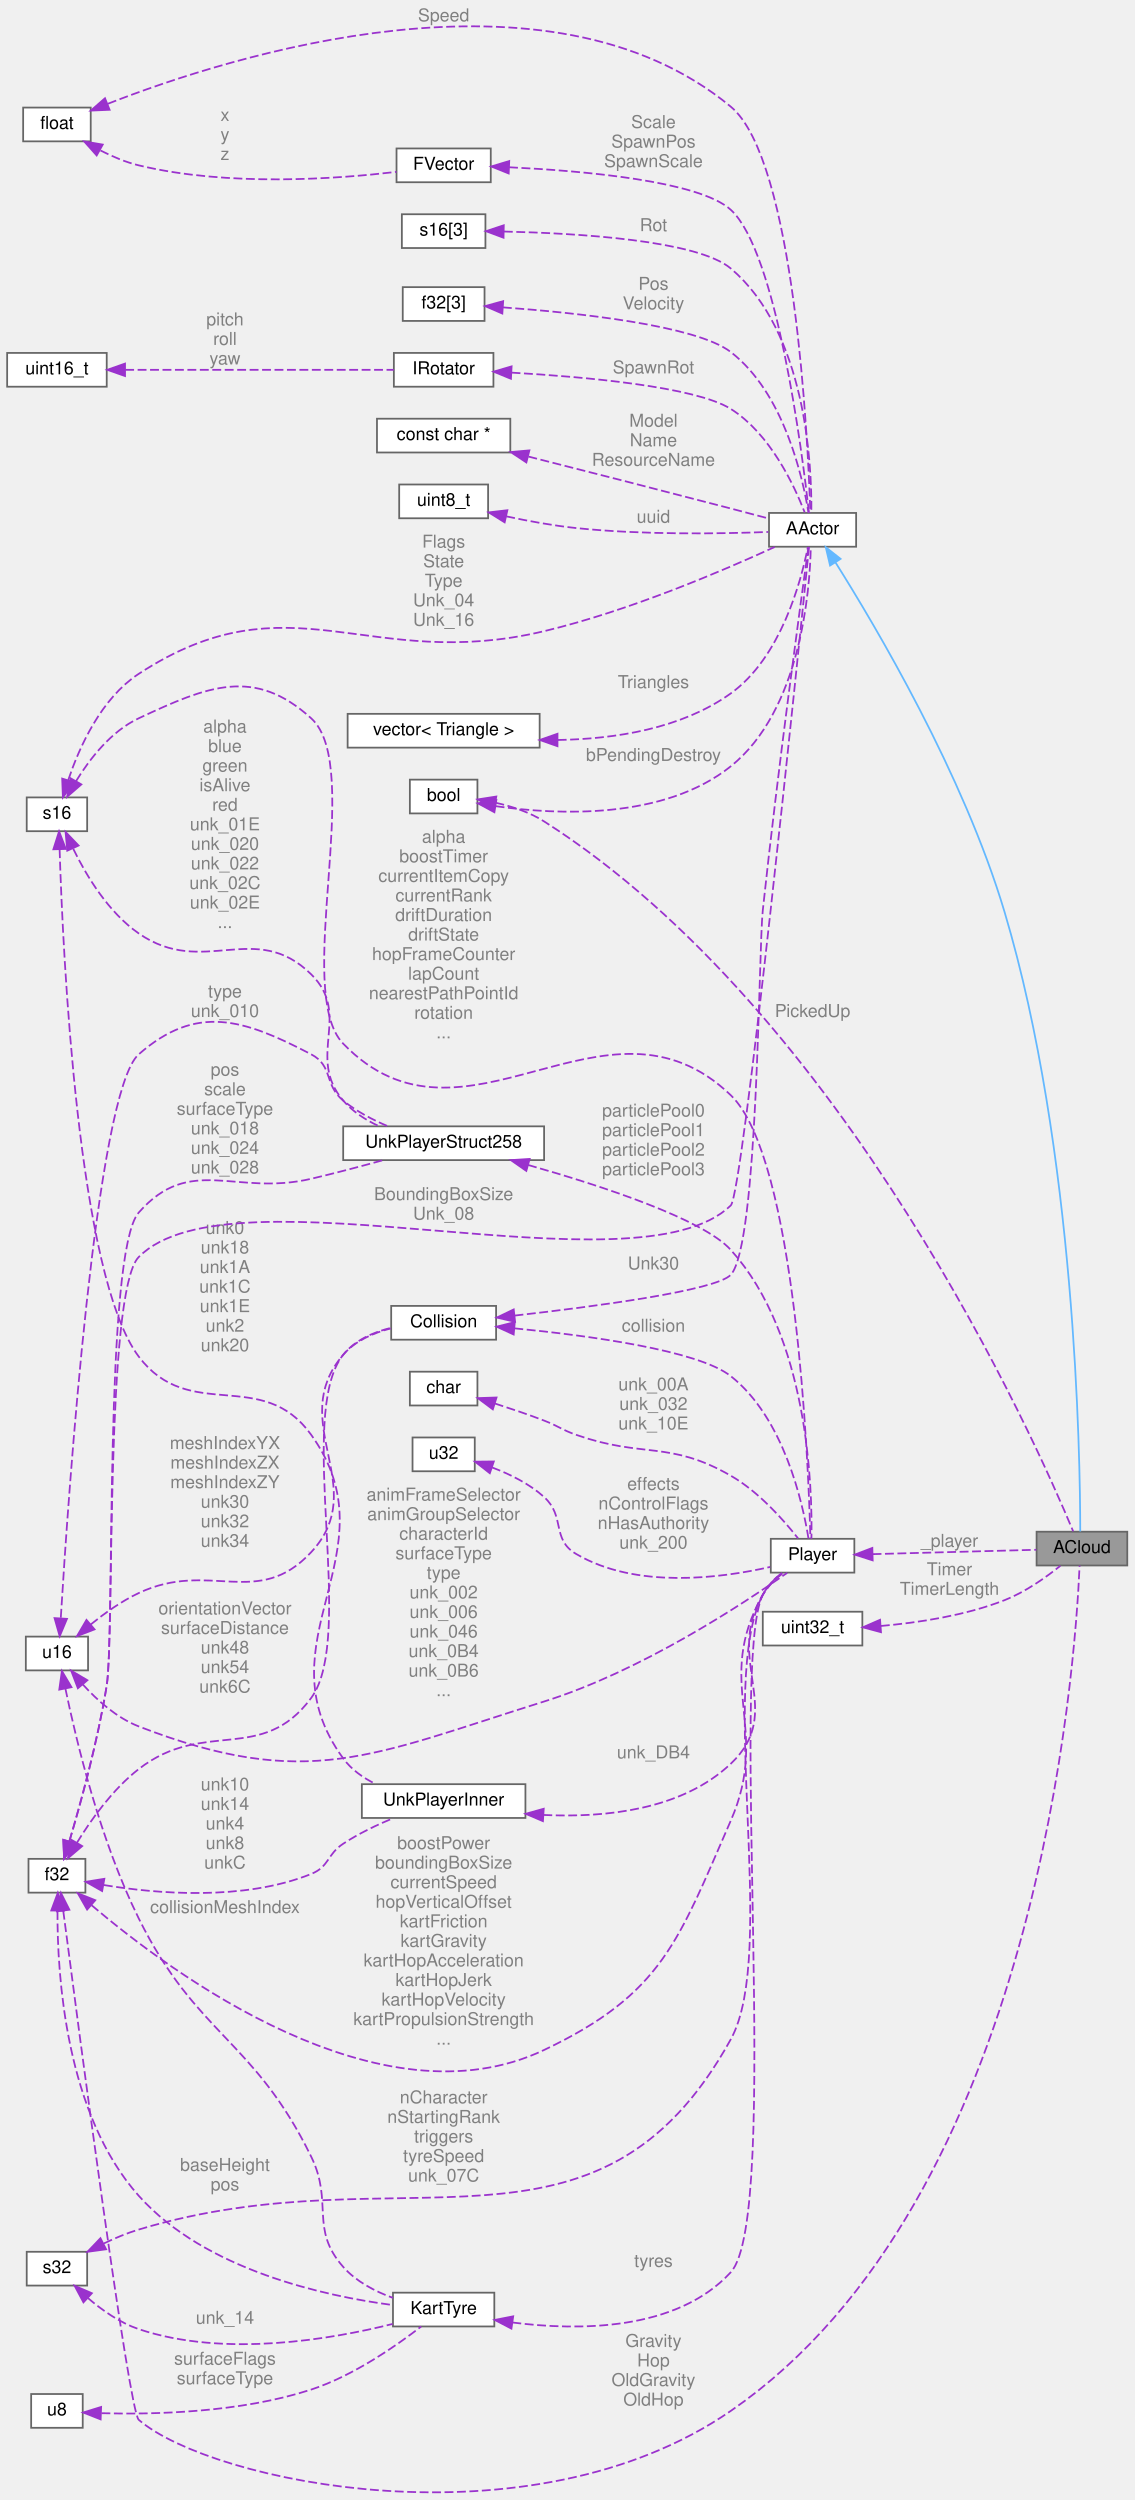
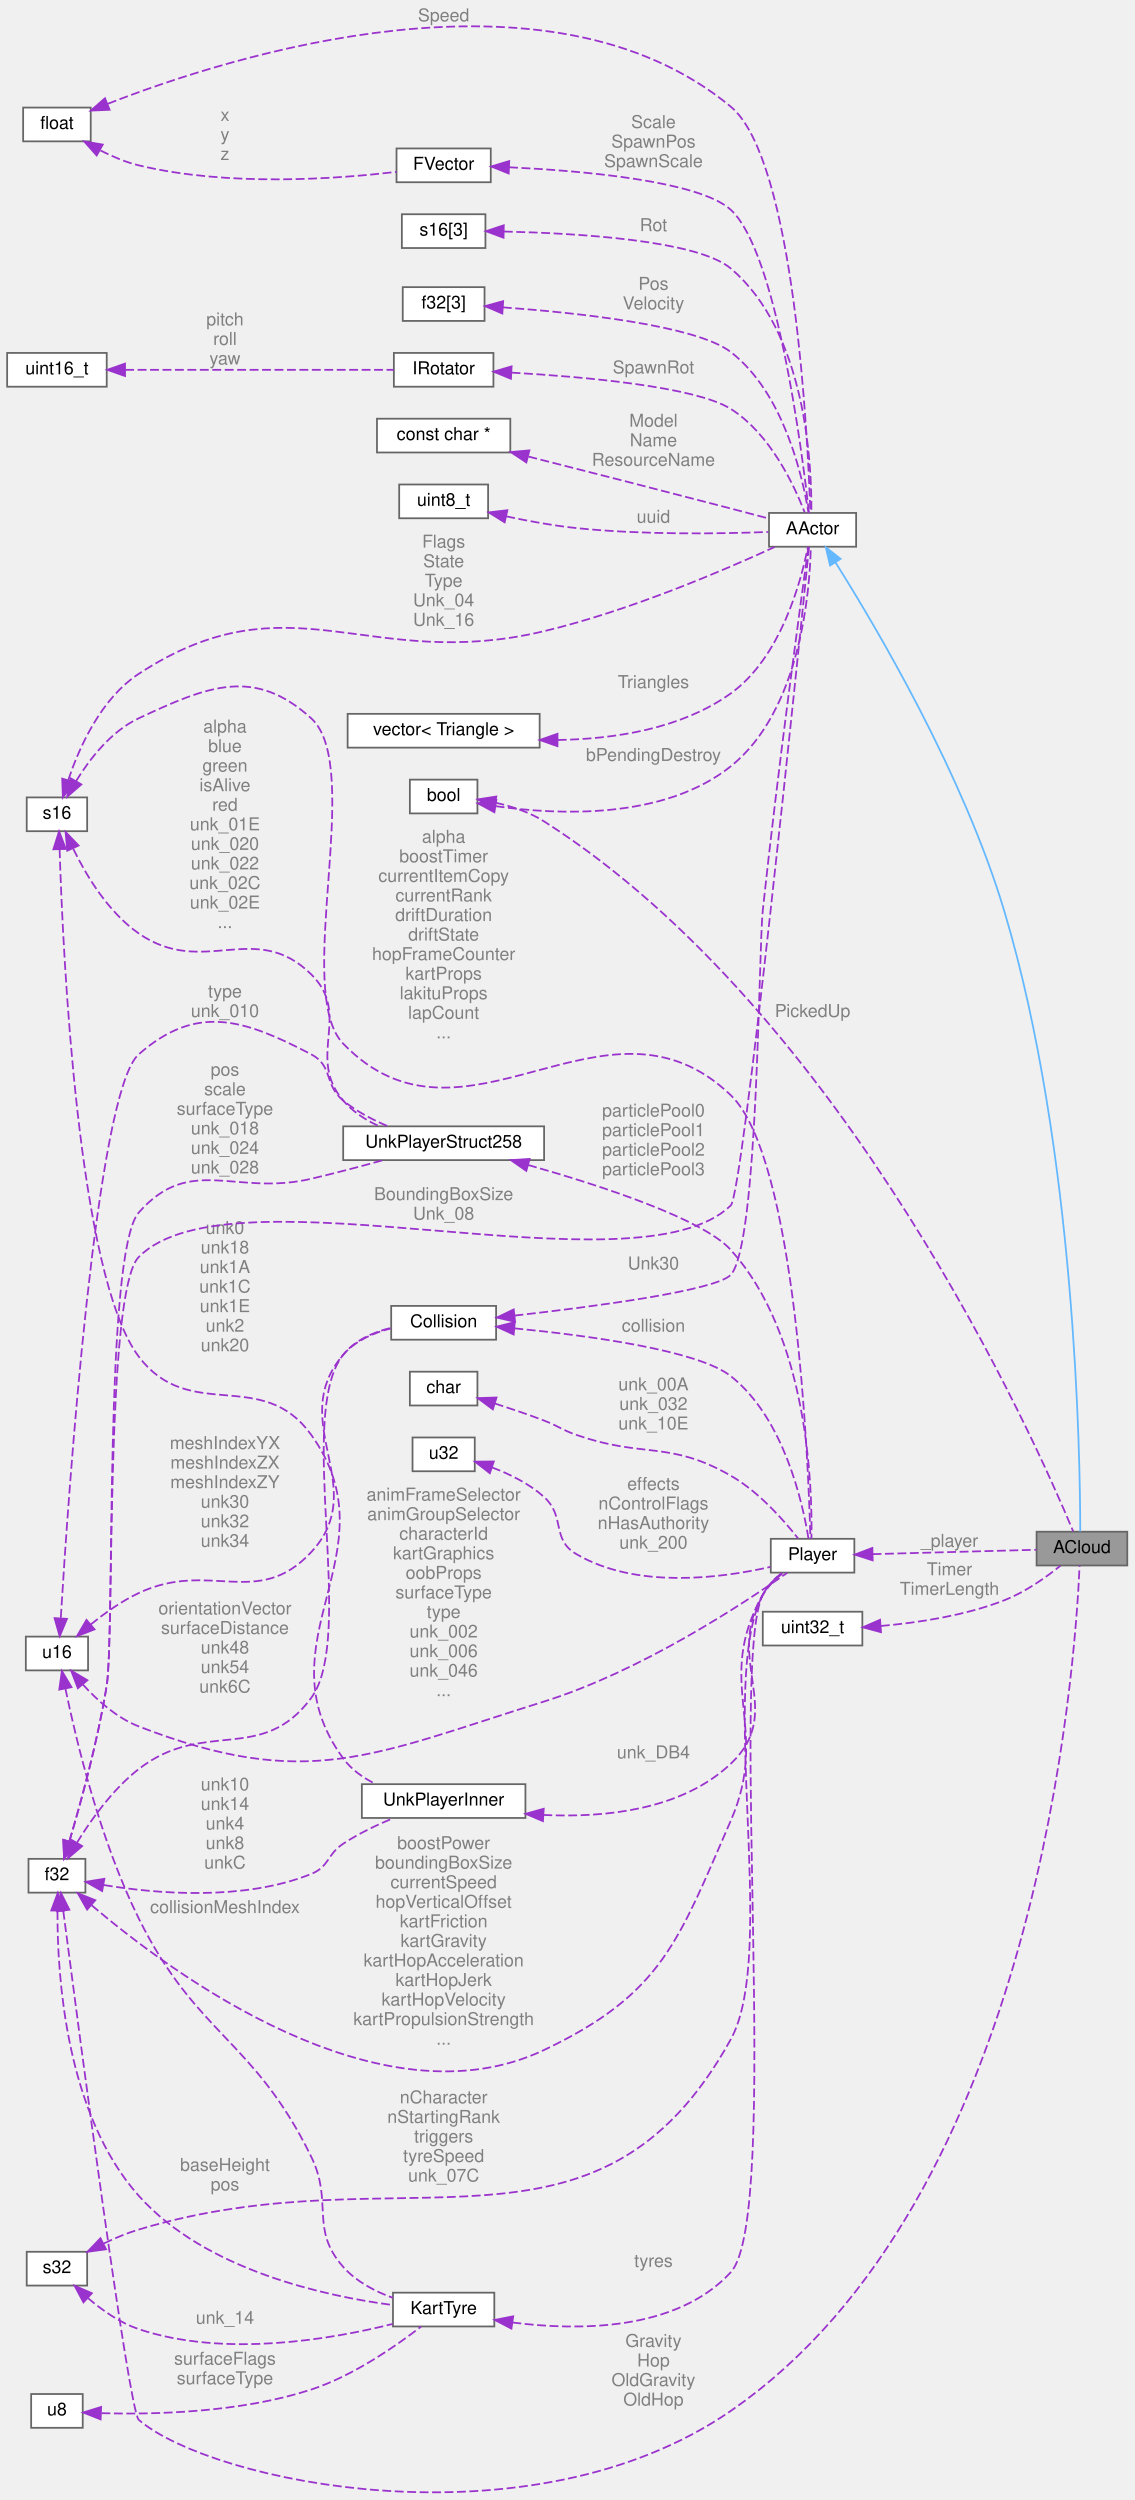
<svg xmlns="http://www.w3.org/2000/svg" xmlns:xlink="http://www.w3.org/1999/xlink" width="638pt" height="1406pt" viewBox="0.00 0.00 638.00 1406.11">
  <g id="graph0" class="graph" transform="scale(1 1) rotate(0) translate(4 1402.11)">
    <g id="Node000001" class="node">
      <g id="a_Node000001">
        <a xlink:title=" ">
          <polygon fill="#999999" stroke="#666666" points="630,-540.61 579,-540.61 579,-521.61 630,-521.61 630,-540.61" />
          <text text-anchor="middle" x="604.5" y="-528.61" font-family="Helvetica,sans-Serif" font-size="10.00">ACloud</text>
        </a>
      </g>
    </g>
    <g id="Node000002" class="node">
      <g id="a_Node000002">
        <a xlink:href="classAActor.html" target="_top" xlink:title=" ">
          <polygon fill="white" stroke="#666666" points="477.5,-1113.61 428.5,-1113.61 428.5,-1094.61 477.5,-1094.61 477.5,-1113.61" />
          <text text-anchor="middle" x="453" y="-1101.61" font-family="Helvetica,sans-Serif" font-size="10.00">AActor</text>
        </a>
      </g>
    </g>
    <g id="edge1_Node000001_Node000002" class="edge">
      <g id="a_edge1_Node000001_Node000002">
        <a xlink:title=" ">
          <path fill="none" stroke="#63b8ff" d="M465.83,-1085.86C488.51,-1049.86 537.91,-966.5 561,-889.11 600.91,-755.37 603.54,-582.98 603.55,-540.76" />
          <polygon fill="#63b8ff" stroke="#63b8ff" points="462.85,-1084.02 460.42,-1094.33 468.75,-1087.78 462.85,-1084.02" />
        </a>
      </g>
    </g>
    <g id="Node000003" class="node">
      <g id="a_Node000003">
        <a xlink:title=" ">
          <polygon fill="white" stroke="#666666" points="45,-953.61 11,-953.61 11,-934.61 45,-934.61 45,-953.61" />
          <text text-anchor="middle" x="28" y="-941.61" font-family="Helvetica,sans-Serif" font-size="10.00">s16</text>
        </a>
      </g>
    </g>
    <g id="edge2_Node000002_Node000003" class="edge">
      <g id="a_edge2_Node000002_Node000003">
        <a xlink:title=" ">
          <path fill="none" stroke="#9a32cd" stroke-dasharray="5,2" d="M34.36,-963.4C40.62,-982.01 52.91,-1009.32 74,-1023.11 159.29,-1078.86 202.88,-1023.49 302,-1047.11 349.97,-1058.55 403.31,-1081.42 431.67,-1094.45" />
          <polygon fill="#9a32cd" stroke="#9a32cd" points="37.64,-962.14 31.35,-953.62 30.95,-964.2 37.64,-962.14" />
        </a>
      </g>
      <text text-anchor="middle" x="245.5" y="-1094.11" font-family="Helvetica,sans-Serif" font-size="10.00" fill="grey"> Flags</text>
      <text text-anchor="middle" x="245.5" y="-1083.11" font-family="Helvetica,sans-Serif" font-size="10.00" fill="grey">State</text>
      <text text-anchor="middle" x="245.5" y="-1072.11" font-family="Helvetica,sans-Serif" font-size="10.00" fill="grey">Type</text>
      <text text-anchor="middle" x="245.5" y="-1061.11" font-family="Helvetica,sans-Serif" font-size="10.00" fill="grey">Unk_04</text>
      <text text-anchor="middle" x="245.5" y="-1050.11" font-family="Helvetica,sans-Serif" font-size="10.00" fill="grey">Unk_16</text>
    </g>
    <g id="Node000018" class="node">
      <g id="a_Node000018">
        <a xlink:href="structPlayer.html" target="_top" xlink:title=" ">
          <polygon fill="white" stroke="#666666" points="476.5,-536.61 429.5,-536.61 429.5,-517.61 476.5,-517.61 476.5,-536.61" />
          <text text-anchor="middle" x="453" y="-524.61" font-family="Helvetica,sans-Serif" font-size="10.00">Player</text>
        </a>
      </g>
    </g>
    <g id="edge22_Node000018_Node000003" class="edge">
      <g id="a_edge22_Node000018_Node000003">
        <a xlink:title=" ">
          <path fill="none" stroke="#9a32cd" stroke-dasharray="5,2" d="M38.77,-962.8C46.48,-975.34 58.5,-990.85 74,-998.11 113.04,-1016.4 139.06,-1027.07 171,-998.11 201.28,-970.67 160.6,-844.5 189,-815.11 256.92,-744.83 336.52,-853.84 407,-786.11 443.77,-750.77 450.64,-579.73 451.79,-536.87" />
          <polygon fill="#9a32cd" stroke="#9a32cd" points="41.73,-960.92 33.74,-953.97 35.65,-964.39 41.73,-960.92" />
        </a>
      </g>
      <text text-anchor="middle" x="245.5" y="-928.11" font-family="Helvetica,sans-Serif" font-size="10.00" fill="grey"> alpha</text>
      <text text-anchor="middle" x="245.5" y="-917.11" font-family="Helvetica,sans-Serif" font-size="10.00" fill="grey">boostTimer</text>
      <text text-anchor="middle" x="245.5" y="-906.11" font-family="Helvetica,sans-Serif" font-size="10.00" fill="grey">currentItemCopy</text>
      <text text-anchor="middle" x="245.5" y="-895.11" font-family="Helvetica,sans-Serif" font-size="10.00" fill="grey">currentRank</text>
      <text text-anchor="middle" x="245.5" y="-884.11" font-family="Helvetica,sans-Serif" font-size="10.00" fill="grey">driftDuration</text>
      <text text-anchor="middle" x="245.5" y="-873.11" font-family="Helvetica,sans-Serif" font-size="10.00" fill="grey">driftState</text>
      <text text-anchor="middle" x="245.5" y="-862.11" font-family="Helvetica,sans-Serif" font-size="10.00" fill="grey">hopFrameCounter</text>
-       <text text-anchor="middle" x="245.5" y="-851.11" font-family="Helvetica,sans-Serif" font-size="10.00" fill="grey">lapCount</text>
-       <text text-anchor="middle" x="245.5" y="-840.11" font-family="Helvetica,sans-Serif" font-size="10.00" fill="grey">nearestPathPointId</text>
-       <text text-anchor="middle" x="245.5" y="-829.11" font-family="Helvetica,sans-Serif" font-size="10.00" fill="grey">rotation</text>
+       <text text-anchor="middle" x="245.5" y="-851.11" font-family="Helvetica,sans-Serif" font-size="10.00" fill="grey">kartProps</text>
+       <text text-anchor="middle" x="245.5" y="-840.11" font-family="Helvetica,sans-Serif" font-size="10.00" fill="grey">lakituProps</text>
+       <text text-anchor="middle" x="245.5" y="-829.11" font-family="Helvetica,sans-Serif" font-size="10.00" fill="grey">lapCount</text>
      <text text-anchor="middle" x="245.5" y="-818.11" font-family="Helvetica,sans-Serif" font-size="10.00" fill="grey">...</text>
    </g>
    <g id="Node000024" class="node">
      <g id="a_Node000024">
        <a xlink:href="structUnkPlayerStruct258.html" target="_top" xlink:title=" ">
          <polygon fill="white" stroke="#666666" points="302,-768.61 189,-768.61 189,-749.61 302,-749.61 302,-768.61" />
          <text text-anchor="middle" x="245.5" y="-756.61" font-family="Helvetica,sans-Serif" font-size="10.00">UnkPlayerStruct258</text>
        </a>
      </g>
    </g>
    <g id="edge36_Node000024_Node000003" class="edge">
      <g id="a_edge36_Node000024_Node000003">
        <a xlink:title=" ">
          <path fill="none" stroke="#9a32cd" stroke-dasharray="5,2" d="M37.19,-924.67C44.6,-909.44 56.97,-888.92 74,-877.11 110.41,-851.87 139.43,-885.2 171,-854.11 194.2,-831.27 167.89,-807.9 189,-783.11 194.31,-776.88 201.54,-772.22 209.02,-768.75" />
          <polygon fill="#9a32cd" stroke="#9a32cd" points="33.81,-923.64 32.85,-934.2 40.18,-926.54 33.81,-923.64" />
        </a>
      </g>
      <text text-anchor="middle" x="122.5" y="-990.11" font-family="Helvetica,sans-Serif" font-size="10.00" fill="grey"> alpha</text>
      <text text-anchor="middle" x="122.5" y="-979.11" font-family="Helvetica,sans-Serif" font-size="10.00" fill="grey">blue</text>
      <text text-anchor="middle" x="122.5" y="-968.11" font-family="Helvetica,sans-Serif" font-size="10.00" fill="grey">green</text>
      <text text-anchor="middle" x="122.5" y="-957.11" font-family="Helvetica,sans-Serif" font-size="10.00" fill="grey">isAlive</text>
      <text text-anchor="middle" x="122.5" y="-946.11" font-family="Helvetica,sans-Serif" font-size="10.00" fill="grey">red</text>
      <text text-anchor="middle" x="122.5" y="-935.11" font-family="Helvetica,sans-Serif" font-size="10.00" fill="grey">unk_01E</text>
      <text text-anchor="middle" x="122.5" y="-924.11" font-family="Helvetica,sans-Serif" font-size="10.00" fill="grey">unk_020</text>
      <text text-anchor="middle" x="122.5" y="-913.11" font-family="Helvetica,sans-Serif" font-size="10.00" fill="grey">unk_022</text>
      <text text-anchor="middle" x="122.5" y="-902.11" font-family="Helvetica,sans-Serif" font-size="10.00" fill="grey">unk_02C</text>
      <text text-anchor="middle" x="122.5" y="-891.11" font-family="Helvetica,sans-Serif" font-size="10.00" fill="grey">unk_02E</text>
      <text text-anchor="middle" x="122.5" y="-880.11" font-family="Helvetica,sans-Serif" font-size="10.00" fill="grey">...</text>
    </g>
    <g id="Node000025" class="node">
      <g id="a_Node000025">
        <a xlink:href="structUnkPlayerInner.html" target="_top" xlink:title=" ">
          <polygon fill="white" stroke="#666666" points="291.5,-398.61 199.5,-398.61 199.5,-379.61 291.5,-379.61 291.5,-398.61" />
          <text text-anchor="middle" x="245.5" y="-386.61" font-family="Helvetica,sans-Serif" font-size="10.00">UnkPlayerInner</text>
        </a>
      </g>
    </g>
    <g id="edge38_Node000025_Node000003" class="edge">
      <g id="a_edge38_Node000025_Node000003">
        <a xlink:title=" ">
          <path fill="none" stroke="#9a32cd" stroke-dasharray="5,2" d="M29.5,-924.47C31.38,-864.39 39.81,-684.49 74,-639.11 102.49,-601.3 143.43,-633.59 171,-595.11 218.35,-529.04 141.07,-478.76 189,-413.11 193.58,-406.84 200.15,-402.19 207.18,-398.74" />
          <polygon fill="#9a32cd" stroke="#9a32cd" points="26,-924.42 29.21,-934.52 32.99,-924.62 26,-924.42" />
        </a>
      </g>
      <text text-anchor="middle" x="122.5" y="-708.11" font-family="Helvetica,sans-Serif" font-size="10.00" fill="grey"> unk0</text>
      <text text-anchor="middle" x="122.5" y="-697.11" font-family="Helvetica,sans-Serif" font-size="10.00" fill="grey">unk18</text>
      <text text-anchor="middle" x="122.5" y="-686.11" font-family="Helvetica,sans-Serif" font-size="10.00" fill="grey">unk1A</text>
      <text text-anchor="middle" x="122.5" y="-675.11" font-family="Helvetica,sans-Serif" font-size="10.00" fill="grey">unk1C</text>
      <text text-anchor="middle" x="122.5" y="-664.11" font-family="Helvetica,sans-Serif" font-size="10.00" fill="grey">unk1E</text>
      <text text-anchor="middle" x="122.5" y="-653.11" font-family="Helvetica,sans-Serif" font-size="10.00" fill="grey">unk2</text>
      <text text-anchor="middle" x="122.5" y="-642.11" font-family="Helvetica,sans-Serif" font-size="10.00" fill="grey">unk20</text>
    </g>
    <g id="Node000004" class="node">
      <g id="a_Node000004">
        <a xlink:title=" ">
          <polygon fill="white" stroke="#666666" points="44,-356.61 12,-356.61 12,-337.61 44,-337.61 44,-356.61" />
          <text text-anchor="middle" x="28" y="-344.61" font-family="Helvetica,sans-Serif" font-size="10.00">f32</text>
        </a>
      </g>
    </g>
    <g id="edge40_Node000001_Node000004" class="edge">
      <g id="a_edge40_Node000001_Node000004">
        <a xlink:title=" ">
          <path fill="none" stroke="#9a32cd" stroke-dasharray="5,2" d="M31.55,-327.39C40.25,-260.45 68.51,-45.85 74,-41.11 114.72,-5.94 293.82,31.9 407,-46.11 579.79,-165.22 600.74,-464.27 603.19,-521.55" />
          <polygon fill="#9a32cd" stroke="#9a32cd" points="28.06,-327.09 30.25,-337.45 35,-327.99 28.06,-327.09" />
        </a>
      </g>
      <text text-anchor="middle" x="363.5" y="-82.11" font-family="Helvetica,sans-Serif" font-size="10.00" fill="grey"> Gravity</text>
      <text text-anchor="middle" x="363.5" y="-71.11" font-family="Helvetica,sans-Serif" font-size="10.00" fill="grey">Hop</text>
      <text text-anchor="middle" x="363.5" y="-60.11" font-family="Helvetica,sans-Serif" font-size="10.00" fill="grey">OldGravity</text>
      <text text-anchor="middle" x="363.5" y="-49.11" font-family="Helvetica,sans-Serif" font-size="10.00" fill="grey">OldHop</text>
    </g>
    <g id="edge3_Node000002_Node000004" class="edge">
      <g id="a_edge3_Node000002_Node000004">
        <a xlink:title=" ">
          <path fill="none" stroke="#9a32cd" stroke-dasharray="5,2" d="M34.96,-366.48C41.26,-387.76 50.96,-423.03 56,-454.11 60.3,-480.62 55.13,-676.01 74,-695.11 126.2,-747.96 353.67,-672.41 407,-724.11 413.9,-730.8 445.12,-1036.14 451.03,-1094.52" />
          <polygon fill="#9a32cd" stroke="#9a32cd" points="38.26,-365.3 32.02,-356.73 31.56,-367.32 38.26,-365.3" />
        </a>
      </g>
      <text text-anchor="middle" x="245.5" y="-727.11" font-family="Helvetica,sans-Serif" font-size="10.00" fill="grey"> BoundingBoxSize</text>
      <text text-anchor="middle" x="245.5" y="-716.11" font-family="Helvetica,sans-Serif" font-size="10.00" fill="grey">Unk_08</text>
    </g>
    <g id="Node000007" class="node">
      <g id="a_Node000007">
        <a xlink:href="structCollision.html" target="_top" xlink:title=" ">
          <polygon fill="white" stroke="#666666" points="275,-667.61 216,-667.61 216,-648.61 275,-648.61 275,-667.61" />
          <text text-anchor="middle" x="245.5" y="-655.61" font-family="Helvetica,sans-Serif" font-size="10.00">Collision</text>
        </a>
      </g>
    </g>
    <g id="edge8_Node000007_Node000004" class="edge">
      <g id="a_edge8_Node000007_Node000004">
        <a xlink:title=" ">
          <path fill="none" stroke="#9a32cd" stroke-dasharray="5,2" d="M39.19,-365.58C47.2,-378.66 59.42,-395.82 74,-407.11 110.86,-435.68 143.29,-409.61 171,-447.11 196.6,-481.76 162.08,-606.49 189,-640.11 195.58,-648.34 205.98,-652.85 216,-655.31" />
          <polygon fill="#9a32cd" stroke="#9a32cd" points="42.2,-363.78 34.13,-356.92 36.15,-367.32 42.2,-363.78" />
        </a>
      </g>
      <text text-anchor="middle" x="122.5" y="-494.11" font-family="Helvetica,sans-Serif" font-size="10.00" fill="grey"> orientationVector</text>
      <text text-anchor="middle" x="122.5" y="-483.11" font-family="Helvetica,sans-Serif" font-size="10.00" fill="grey">surfaceDistance</text>
      <text text-anchor="middle" x="122.5" y="-472.11" font-family="Helvetica,sans-Serif" font-size="10.00" fill="grey">unk48</text>
      <text text-anchor="middle" x="122.5" y="-461.11" font-family="Helvetica,sans-Serif" font-size="10.00" fill="grey">unk54</text>
      <text text-anchor="middle" x="122.5" y="-450.11" font-family="Helvetica,sans-Serif" font-size="10.00" fill="grey">unk6C</text>
    </g>
    <g id="edge25_Node000018_Node000004" class="edge">
      <g id="a_edge25_Node000018_Node000004">
        <a xlink:title=" ">
          <path fill="none" stroke="#9a32cd" stroke-dasharray="5,2" d="M47.44,-330.56C92.2,-292.49 209.71,-205.24 302,-249.11 368.76,-280.85 377.4,-310.37 407,-378.11 429.83,-430.35 396.97,-455.47 425,-505.11 427.73,-509.96 431.99,-514.16 436.32,-517.56" />
          <polygon fill="#9a32cd" stroke="#9a32cd" points="44.98,-328.07 39.72,-337.26 49.56,-333.35 44.98,-328.07" />
        </a>
      </g>
      <text text-anchor="middle" x="245.5" y="-362.11" font-family="Helvetica,sans-Serif" font-size="10.00" fill="grey"> boostPower</text>
      <text text-anchor="middle" x="245.5" y="-351.11" font-family="Helvetica,sans-Serif" font-size="10.00" fill="grey">boundingBoxSize</text>
      <text text-anchor="middle" x="245.5" y="-340.11" font-family="Helvetica,sans-Serif" font-size="10.00" fill="grey">currentSpeed</text>
      <text text-anchor="middle" x="245.5" y="-329.11" font-family="Helvetica,sans-Serif" font-size="10.00" fill="grey">hopVerticalOffset</text>
      <text text-anchor="middle" x="245.5" y="-318.11" font-family="Helvetica,sans-Serif" font-size="10.00" fill="grey">kartFriction</text>
      <text text-anchor="middle" x="245.5" y="-307.11" font-family="Helvetica,sans-Serif" font-size="10.00" fill="grey">kartGravity</text>
      <text text-anchor="middle" x="245.5" y="-296.11" font-family="Helvetica,sans-Serif" font-size="10.00" fill="grey">kartHopAcceleration</text>
      <text text-anchor="middle" x="245.5" y="-285.11" font-family="Helvetica,sans-Serif" font-size="10.00" fill="grey">kartHopJerk</text>
      <text text-anchor="middle" x="245.5" y="-274.11" font-family="Helvetica,sans-Serif" font-size="10.00" fill="grey">kartHopVelocity</text>
      <text text-anchor="middle" x="245.5" y="-263.11" font-family="Helvetica,sans-Serif" font-size="10.00" fill="grey">kartPropulsionStrength</text>
      <text text-anchor="middle" x="245.5" y="-252.11" font-family="Helvetica,sans-Serif" font-size="10.00" fill="grey">...</text>
    </g>
    <g id="Node000022" class="node">
      <g id="a_Node000022">
        <a xlink:href="structKartTyre.html" target="_top" xlink:title=" ">
          <polygon fill="white" stroke="#666666" points="274,-112.61 217,-112.61 217,-93.61 274,-93.61 274,-112.61" />
          <text text-anchor="middle" x="245.5" y="-100.61" font-family="Helvetica,sans-Serif" font-size="10.00">KartTyre</text>
        </a>
      </g>
    </g>
    <g id="edge29_Node000022_Node000004" class="edge">
      <g id="a_edge29_Node000022_Node000004">
        <a xlink:title=" ">
          <path fill="none" stroke="#9a32cd" stroke-dasharray="5,2" d="M28.31,-327.24C28.14,-290.87 32.98,-213.1 74,-167.11 111.36,-125.23 178.88,-110.66 216.77,-105.66" />
          <polygon fill="#9a32cd" stroke="#9a32cd" points="24.82,-327.57 28.5,-337.51 31.81,-327.44 24.82,-327.57" />
        </a>
      </g>
      <text text-anchor="middle" x="122.5" y="-181.11" font-family="Helvetica,sans-Serif" font-size="10.00" fill="grey"> baseHeight</text>
      <text text-anchor="middle" x="122.5" y="-170.11" font-family="Helvetica,sans-Serif" font-size="10.00" fill="grey">pos</text>
    </g>
    <g id="edge34_Node000024_Node000004" class="edge">
      <g id="a_edge34_Node000024_Node000004">
        <a xlink:title=" ">
          <path fill="none" stroke="#9a32cd" stroke-dasharray="5,2" d="M35.01,-366.48C41.34,-387.75 51.07,-423.01 56,-454.11 60.64,-483.37 54.41,-697.89 74,-720.11 103.05,-753.07 128.22,-729.12 171,-739.11 184.26,-742.21 198.75,-746.06 211.33,-749.54" />
          <polygon fill="#9a32cd" stroke="#9a32cd" points="38.3,-365.28 32.05,-356.73 31.6,-367.31 38.3,-365.28" />
        </a>
      </g>
      <text text-anchor="middle" x="122.5" y="-797.11" font-family="Helvetica,sans-Serif" font-size="10.00" fill="grey"> pos</text>
      <text text-anchor="middle" x="122.5" y="-786.11" font-family="Helvetica,sans-Serif" font-size="10.00" fill="grey">scale</text>
      <text text-anchor="middle" x="122.5" y="-775.11" font-family="Helvetica,sans-Serif" font-size="10.00" fill="grey">surfaceType</text>
      <text text-anchor="middle" x="122.5" y="-764.11" font-family="Helvetica,sans-Serif" font-size="10.00" fill="grey">unk_018</text>
      <text text-anchor="middle" x="122.5" y="-753.11" font-family="Helvetica,sans-Serif" font-size="10.00" fill="grey">unk_024</text>
      <text text-anchor="middle" x="122.5" y="-742.11" font-family="Helvetica,sans-Serif" font-size="10.00" fill="grey">unk_028</text>
    </g>
    <g id="edge39_Node000025_Node000004" class="edge">
      <g id="a_edge39_Node000025_Node000004">
        <a xlink:title=" ">
          <path fill="none" stroke="#9a32cd" stroke-dasharray="5,2" d="M54.39,-341.88C83.66,-337.05 132.66,-332.71 171,-348.11 181.21,-352.21 179.81,-359.06 189,-365.11 197.68,-370.83 207.95,-375.71 217.27,-379.56" />
          <polygon fill="#9a32cd" stroke="#9a32cd" points="53.42,-338.5 44.2,-343.71 54.67,-345.39 53.42,-338.5" />
        </a>
      </g>
      <text text-anchor="middle" x="122.5" y="-395.11" font-family="Helvetica,sans-Serif" font-size="10.00" fill="grey"> unk10</text>
      <text text-anchor="middle" x="122.5" y="-384.11" font-family="Helvetica,sans-Serif" font-size="10.00" fill="grey">unk14</text>
      <text text-anchor="middle" x="122.5" y="-373.11" font-family="Helvetica,sans-Serif" font-size="10.00" fill="grey">unk4</text>
      <text text-anchor="middle" x="122.5" y="-362.11" font-family="Helvetica,sans-Serif" font-size="10.00" fill="grey">unk8</text>
      <text text-anchor="middle" x="122.5" y="-351.11" font-family="Helvetica,sans-Serif" font-size="10.00" fill="grey">unkC</text>
    </g>
    <g id="Node000005" class="node">
      <g id="a_Node000005">
        <a xlink:title=" ">
          <polygon fill="white" stroke="#666666" points="269,-1281.61 222,-1281.61 222,-1262.61 269,-1262.61 269,-1281.61" />
          <text text-anchor="middle" x="245.5" y="-1269.61" font-family="Helvetica,sans-Serif" font-size="10.00">s16[3]</text>
        </a>
      </g>
    </g>
    <g id="edge4_Node000002_Node000005" class="edge">
      <g id="a_edge4_Node000002_Node000005">
        <a xlink:title=" ">
          <path fill="none" stroke="#9a32cd" stroke-dasharray="5,2" d="M279.37,-1271.89C320.64,-1270.94 388.3,-1266.93 407,-1251.11 449.39,-1215.27 452.6,-1140.63 452.32,-1113.9" />
          <polygon fill="#9a32cd" stroke="#9a32cd" points="279.18,-1268.4 269.25,-1272.08 279.31,-1275.4 279.18,-1268.4" />
        </a>
      </g>
      <text text-anchor="middle" x="363.5" y="-1272.11" font-family="Helvetica,sans-Serif" font-size="10.00" fill="grey"> Rot</text>
    </g>
    <g id="Node000006" class="node">
      <g id="a_Node000006">
        <a xlink:title=" ">
          <polygon fill="white" stroke="#666666" points="268.5,-1240.61 222.5,-1240.61 222.5,-1221.61 268.5,-1221.61 268.5,-1240.61" />
          <text text-anchor="middle" x="245.5" y="-1228.61" font-family="Helvetica,sans-Serif" font-size="10.00">f32[3]</text>
        </a>
      </g>
    </g>
    <g id="edge5_Node000002_Node000006" class="edge">
      <g id="a_edge5_Node000002_Node000006">
        <a xlink:title=" ">
          <path fill="none" stroke="#9a32cd" stroke-dasharray="5,2" d="M278.81,-1229.24C319.78,-1226.27 387.45,-1219.2 407,-1204.11 436.84,-1181.08 447.44,-1133.86 450.71,-1113.64" />
          <polygon fill="#9a32cd" stroke="#9a32cd" points="278.5,-1225.75 268.77,-1229.93 278.98,-1232.74 278.5,-1225.75" />
        </a>
      </g>
      <text text-anchor="middle" x="363.5" y="-1239.11" font-family="Helvetica,sans-Serif" font-size="10.00" fill="grey"> Pos</text>
      <text text-anchor="middle" x="363.5" y="-1228.11" font-family="Helvetica,sans-Serif" font-size="10.00" fill="grey">Velocity</text>
    </g>
    <g id="edge6_Node000002_Node000007" class="edge">
      <g id="a_edge6_Node000002_Node000007">
        <a xlink:title=" ">
          <path fill="none" stroke="#9a32cd" stroke-dasharray="5,2" d="M285.36,-662.16C330.18,-667.21 398.82,-676.26 407,-685.11 422.52,-701.91 422.57,-867.38 425,-890.11 433.44,-969.05 446.42,-1064.01 450.63,-1094.32" />
          <polygon fill="#9a32cd" stroke="#9a32cd" points="285.68,-658.67 275.35,-661.05 284.91,-665.63 285.68,-658.67" />
        </a>
      </g>
      <text text-anchor="middle" x="363.5" y="-688.11" font-family="Helvetica,sans-Serif" font-size="10.00" fill="grey"> Unk30</text>
    </g>
    <g id="edge27_Node000018_Node000007" class="edge">
      <g id="a_edge27_Node000018_Node000007">
        <a xlink:title=" ">
          <path fill="none" stroke="#9a32cd" stroke-dasharray="5,2" d="M285.26,-655C326.58,-650.97 388.54,-642.69 407,-628.11 436.83,-604.56 447.44,-557.02 450.71,-536.69" />
          <polygon fill="#9a32cd" stroke="#9a32cd" points="284.88,-651.52 275.24,-655.93 285.52,-658.49 284.88,-651.52" />
        </a>
      </g>
      <text text-anchor="middle" x="363.5" y="-653.11" font-family="Helvetica,sans-Serif" font-size="10.00" fill="grey"> collision</text>
    </g>
    <g id="Node000008" class="node">
      <g id="a_Node000008">
        <a xlink:title=" ">
          <polygon fill="white" stroke="#666666" points="45.5,-481.61 10.5,-481.61 10.5,-462.61 45.5,-462.61 45.5,-481.61" />
          <text text-anchor="middle" x="28" y="-469.61" font-family="Helvetica,sans-Serif" font-size="10.00">u16</text>
        </a>
      </g>
    </g>
    <g id="edge7_Node000007_Node000008" class="edge">
      <g id="a_edge7_Node000007_Node000008">
        <a xlink:title=" ">
          <path fill="none" stroke="#9a32cd" stroke-dasharray="5,2" d="M46.99,-488.43C54.81,-494.77 64.37,-501.58 74,-506.11 114.09,-524.98 140.82,-496.68 171,-529.11 205.04,-565.7 156.46,-602.18 189,-640.11 195.73,-647.96 205.9,-652.41 215.71,-654.92" />
          <polygon fill="#9a32cd" stroke="#9a32cd" points="49.15,-485.68 39.27,-481.87 44.62,-491.01 49.15,-485.68" />
        </a>
      </g>
      <text text-anchor="middle" x="122.5" y="-587.11" font-family="Helvetica,sans-Serif" font-size="10.00" fill="grey"> meshIndexYX</text>
      <text text-anchor="middle" x="122.5" y="-576.11" font-family="Helvetica,sans-Serif" font-size="10.00" fill="grey">meshIndexZX</text>
      <text text-anchor="middle" x="122.5" y="-565.11" font-family="Helvetica,sans-Serif" font-size="10.00" fill="grey">meshIndexZY</text>
      <text text-anchor="middle" x="122.5" y="-554.11" font-family="Helvetica,sans-Serif" font-size="10.00" fill="grey">unk30</text>
      <text text-anchor="middle" x="122.5" y="-543.11" font-family="Helvetica,sans-Serif" font-size="10.00" fill="grey">unk32</text>
      <text text-anchor="middle" x="122.5" y="-532.11" font-family="Helvetica,sans-Serif" font-size="10.00" fill="grey">unk34</text>
    </g>
    <g id="edge21_Node000018_Node000008" class="edge">
      <g id="a_edge21_Node000018_Node000008">
        <a xlink:title=" ">
          <path fill="none" stroke="#9a32cd" stroke-dasharray="5,2" d="M42.5,-454.76C50.56,-445.86 61.62,-435.91 74,-431.11 168.67,-394.45 205.11,-414.78 302,-445.11 356.38,-462.14 413.57,-499.75 438.76,-517.49" />
          <polygon fill="#9a32cd" stroke="#9a32cd" points="39.78,-452.56 36,-462.46 45.12,-457.08 39.78,-452.56" />
        </a>
      </g>
      <text text-anchor="middle" x="245.5" y="-558.11" font-family="Helvetica,sans-Serif" font-size="10.00" fill="grey"> animFrameSelector</text>
      <text text-anchor="middle" x="245.5" y="-547.11" font-family="Helvetica,sans-Serif" font-size="10.00" fill="grey">animGroupSelector</text>
      <text text-anchor="middle" x="245.5" y="-536.11" font-family="Helvetica,sans-Serif" font-size="10.00" fill="grey">characterId</text>
-       <text text-anchor="middle" x="245.5" y="-525.11" font-family="Helvetica,sans-Serif" font-size="10.00" fill="grey">surfaceType</text>
-       <text text-anchor="middle" x="245.5" y="-514.11" font-family="Helvetica,sans-Serif" font-size="10.00" fill="grey">type</text>
-       <text text-anchor="middle" x="245.5" y="-503.11" font-family="Helvetica,sans-Serif" font-size="10.00" fill="grey">unk_002</text>
-       <text text-anchor="middle" x="245.5" y="-492.11" font-family="Helvetica,sans-Serif" font-size="10.00" fill="grey">unk_006</text>
-       <text text-anchor="middle" x="245.5" y="-481.11" font-family="Helvetica,sans-Serif" font-size="10.00" fill="grey">unk_046</text>
-       <text text-anchor="middle" x="245.5" y="-470.11" font-family="Helvetica,sans-Serif" font-size="10.00" fill="grey">unk_0B4</text>
-       <text text-anchor="middle" x="245.5" y="-459.11" font-family="Helvetica,sans-Serif" font-size="10.00" fill="grey">unk_0B6</text>
+       <text text-anchor="middle" x="245.5" y="-525.11" font-family="Helvetica,sans-Serif" font-size="10.00" fill="grey">kartGraphics</text>
+       <text text-anchor="middle" x="245.5" y="-514.11" font-family="Helvetica,sans-Serif" font-size="10.00" fill="grey">oobProps</text>
+       <text text-anchor="middle" x="245.5" y="-503.11" font-family="Helvetica,sans-Serif" font-size="10.00" fill="grey">surfaceType</text>
+       <text text-anchor="middle" x="245.5" y="-492.11" font-family="Helvetica,sans-Serif" font-size="10.00" fill="grey">type</text>
+       <text text-anchor="middle" x="245.5" y="-481.11" font-family="Helvetica,sans-Serif" font-size="10.00" fill="grey">unk_002</text>
+       <text text-anchor="middle" x="245.5" y="-470.11" font-family="Helvetica,sans-Serif" font-size="10.00" fill="grey">unk_006</text>
+       <text text-anchor="middle" x="245.5" y="-459.11" font-family="Helvetica,sans-Serif" font-size="10.00" fill="grey">unk_046</text>
      <text text-anchor="middle" x="245.5" y="-448.11" font-family="Helvetica,sans-Serif" font-size="10.00" fill="grey">...</text>
    </g>
    <g id="edge31_Node000022_Node000008" class="edge">
      <g id="a_edge31_Node000022_Node000008">
        <a xlink:title=" ">
          <path fill="none" stroke="#9a32cd" stroke-dasharray="5,2" d="M32.74,-452.47C38.8,-423.21 52.3,-366.91 74,-323.11 106.64,-257.23 138.72,-255.17 171,-189.11 183.6,-163.33 170.02,-148.64 189,-127.11 196.29,-118.85 206.94,-113.32 216.96,-109.68" />
          <polygon fill="#9a32cd" stroke="#9a32cd" points="29.31,-451.79 30.79,-462.28 36.18,-453.16 29.31,-451.79" />
        </a>
      </g>
      <text text-anchor="middle" x="122.5" y="-326.11" font-family="Helvetica,sans-Serif" font-size="10.00" fill="grey"> collisionMeshIndex</text>
    </g>
    <g id="edge35_Node000024_Node000008" class="edge">
      <g id="a_edge35_Node000024_Node000008">
        <a xlink:title=" ">
          <path fill="none" stroke="#9a32cd" stroke-dasharray="5,2" d="M30.17,-492.23C34.4,-561.64 49.96,-788.07 74,-809.11 106.44,-837.51 132.81,-829.12 171,-809.11 183.45,-802.59 178.13,-792.02 189,-783.11 196.39,-777.06 205.54,-772.27 214.26,-768.62" />
          <polygon fill="#9a32cd" stroke="#9a32cd" points="33.64,-491.6 29.55,-481.83 26.65,-492.02 33.64,-491.6" />
        </a>
      </g>
      <text text-anchor="middle" x="122.5" y="-841.11" font-family="Helvetica,sans-Serif" font-size="10.00" fill="grey"> type</text>
      <text text-anchor="middle" x="122.5" y="-830.11" font-family="Helvetica,sans-Serif" font-size="10.00" fill="grey">unk_010</text>
    </g>
    <g id="Node000009" class="node">
      <g id="a_Node000009">
        <a xlink:title=" ">
          <polygon fill="white" stroke="#666666" points="283,-1166.61 208,-1166.61 208,-1147.61 283,-1147.61 283,-1166.61" />
          <text text-anchor="middle" x="245.5" y="-1154.61" font-family="Helvetica,sans-Serif" font-size="10.00">const char *</text>
        </a>
      </g>
    </g>
    <g id="edge9_Node000002_Node000009" class="edge">
      <g id="a_edge9_Node000002_Node000009">
        <a xlink:title=" ">
          <path fill="none" stroke="#9a32cd" stroke-dasharray="5,2" d="M293.16,-1145.33C325.21,-1137.21 368.71,-1126.11 407,-1116.11 413.88,-1114.32 421.35,-1112.34 428.19,-1110.51" />
          <polygon fill="#9a32cd" stroke="#9a32cd" points="292.02,-1142.01 283.18,-1147.86 293.73,-1148.8 292.02,-1142.01" />
        </a>
      </g>
      <text text-anchor="middle" x="363.5" y="-1162.11" font-family="Helvetica,sans-Serif" font-size="10.00" fill="grey"> Model</text>
      <text text-anchor="middle" x="363.5" y="-1151.11" font-family="Helvetica,sans-Serif" font-size="10.00" fill="grey">Name</text>
      <text text-anchor="middle" x="363.5" y="-1140.11" font-family="Helvetica,sans-Serif" font-size="10.00" fill="grey">ResourceName</text>
    </g>
    <g id="Node000010" class="node">
      <g id="a_Node000010">
        <a xlink:title=" ">
          <polygon fill="white" stroke="#666666" points="270.5,-1129.61 220.5,-1129.61 220.5,-1110.61 270.5,-1110.61 270.5,-1129.61" />
          <text text-anchor="middle" x="245.5" y="-1117.61" font-family="Helvetica,sans-Serif" font-size="10.00">uint8_t</text>
        </a>
      </g>
    </g>
    <g id="edge10_Node000002_Node000010" class="edge">
      <g id="a_edge10_Node000002_Node000010">
        <a xlink:title=" ">
          <path fill="none" stroke="#9a32cd" stroke-dasharray="5,2" d="M280.69,-1111.7C293,-1109.06 307.05,-1106.47 320,-1105.11 357.61,-1101.17 401.57,-1101.9 428.08,-1102.91" />
          <polygon fill="#9a32cd" stroke="#9a32cd" points="279.81,-1108.31 270.82,-1113.92 281.34,-1115.14 279.81,-1108.31" />
        </a>
      </g>
      <text text-anchor="middle" x="363.5" y="-1108.11" font-family="Helvetica,sans-Serif" font-size="10.00" fill="grey"> uuid</text>
    </g>
    <g id="Node000011" class="node">
      <g id="a_Node000011">
        <a xlink:href="structFVector.html" target="_top" xlink:title=" ">
          <polygon fill="white" stroke="#666666" points="272,-1318.61 219,-1318.61 219,-1299.61 272,-1299.61 272,-1318.61" />
          <text text-anchor="middle" x="245.5" y="-1306.61" font-family="Helvetica,sans-Serif" font-size="10.00">FVector</text>
        </a>
      </g>
    </g>
    <g id="edge11_Node000002_Node000011" class="edge">
      <g id="a_edge11_Node000002_Node000011">
        <a xlink:title=" ">
          <path fill="none" stroke="#9a32cd" stroke-dasharray="5,2" d="M282.28,-1308.04C323.91,-1306.04 389.24,-1300.33 407,-1284.11 432.81,-1260.54 447.2,-1147.6 450.98,-1113.73" />
          <polygon fill="#9a32cd" stroke="#9a32cd" points="282.08,-1304.54 272.24,-1308.47 282.39,-1311.54 282.08,-1304.54" />
        </a>
      </g>
      <text text-anchor="middle" x="363.5" y="-1330.11" font-family="Helvetica,sans-Serif" font-size="10.00" fill="grey"> Scale</text>
      <text text-anchor="middle" x="363.5" y="-1319.11" font-family="Helvetica,sans-Serif" font-size="10.00" fill="grey">SpawnPos</text>
      <text text-anchor="middle" x="363.5" y="-1308.11" font-family="Helvetica,sans-Serif" font-size="10.00" fill="grey">SpawnScale</text>
    </g>
    <g id="Node000012" class="node">
      <g id="a_Node000012">
        <a xlink:title=" ">
          <polygon fill="white" stroke="#666666" points="47,-1341.61 9,-1341.61 9,-1322.61 47,-1322.61 47,-1341.61" />
          <text text-anchor="middle" x="28" y="-1329.61" font-family="Helvetica,sans-Serif" font-size="10.00">float</text>
        </a>
      </g>
    </g>
    <g id="edge15_Node000002_Node000012" class="edge">
      <g id="a_edge15_Node000002_Node000012">
        <a xlink:title=" ">
          <path fill="none" stroke="#9a32cd" stroke-dasharray="5,2" d="M56.66,-1343.75C125.03,-1370.46 303.87,-1427.57 407,-1342.11 443.02,-1312.26 450.42,-1154.51 451.74,-1113.74" />
          <polygon fill="#9a32cd" stroke="#9a32cd" points="57.62,-1340.36 47.03,-1339.9 55.02,-1346.86 57.62,-1340.36" />
        </a>
      </g>
      <text text-anchor="middle" x="245.5" y="-1390.11" font-family="Helvetica,sans-Serif" font-size="10.00" fill="grey"> Speed</text>
    </g>
    <g id="edge12_Node000011_Node000012" class="edge">
      <g id="a_edge12_Node000011_Node000012">
        <a xlink:title=" ">
          <path fill="none" stroke="#9a32cd" stroke-dasharray="5,2" d="M52.47,-1317.49C59.18,-1314.05 66.66,-1310.88 74,-1309.11 124.22,-1297.02 185.2,-1301.42 218.93,-1305.44" />
          <polygon fill="#9a32cd" stroke="#9a32cd" points="50.35,-1314.67 43.31,-1322.58 53.75,-1320.79 50.35,-1314.67" />
        </a>
      </g>
      <text text-anchor="middle" x="122.5" y="-1334.11" font-family="Helvetica,sans-Serif" font-size="10.00" fill="grey"> x</text>
      <text text-anchor="middle" x="122.5" y="-1323.11" font-family="Helvetica,sans-Serif" font-size="10.00" fill="grey">y</text>
      <text text-anchor="middle" x="122.5" y="-1312.11" font-family="Helvetica,sans-Serif" font-size="10.00" fill="grey">z</text>
    </g>
    <g id="Node000013" class="node">
      <g id="a_Node000013">
        <a xlink:href="structIRotator.html" target="_top" xlink:title=" ">
          <polygon fill="white" stroke="#666666" points="273.5,-1203.61 217.5,-1203.61 217.5,-1184.61 273.5,-1184.61 273.5,-1203.61" />
          <text text-anchor="middle" x="245.5" y="-1191.61" font-family="Helvetica,sans-Serif" font-size="10.00">IRotator</text>
        </a>
      </g>
    </g>
    <g id="edge13_Node000002_Node000013" class="edge">
      <g id="a_edge13_Node000002_Node000013">
        <a xlink:title=" ">
          <path fill="none" stroke="#9a32cd" stroke-dasharray="5,2" d="M283.69,-1192.53C324.56,-1190.19 387.07,-1184.64 407,-1172.11 429.05,-1158.25 442.65,-1129.19 448.56,-1113.93" />
          <polygon fill="#9a32cd" stroke="#9a32cd" points="283.35,-1189.05 273.55,-1193.08 283.72,-1196.04 283.35,-1189.05" />
        </a>
      </g>
      <text text-anchor="middle" x="363.5" y="-1192.11" font-family="Helvetica,sans-Serif" font-size="10.00" fill="grey"> SpawnRot</text>
    </g>
    <g id="Node000014" class="node">
      <g id="a_Node000014">
        <a xlink:title=" ">
          <polygon fill="white" stroke="#666666" points="56,-1203.61 0,-1203.61 0,-1184.61 56,-1184.61 56,-1203.61" />
          <text text-anchor="middle" x="28" y="-1191.61" font-family="Helvetica,sans-Serif" font-size="10.00">uint16_t</text>
        </a>
      </g>
    </g>
    <g id="edge14_Node000013_Node000014" class="edge">
      <g id="a_edge14_Node000013_Node000014">
        <a xlink:title=" ">
          <path fill="none" stroke="#9a32cd" stroke-dasharray="5,2" d="M66.38,-1194.11C109.47,-1194.11 179.26,-1194.11 217.43,-1194.11" />
          <polygon fill="#9a32cd" stroke="#9a32cd" points="66.29,-1190.61 56.29,-1194.11 66.29,-1197.61 66.29,-1190.61" />
        </a>
      </g>
      <text text-anchor="middle" x="122.5" y="-1219.11" font-family="Helvetica,sans-Serif" font-size="10.00" fill="grey"> pitch</text>
      <text text-anchor="middle" x="122.5" y="-1208.11" font-family="Helvetica,sans-Serif" font-size="10.00" fill="grey">roll</text>
      <text text-anchor="middle" x="122.5" y="-1197.11" font-family="Helvetica,sans-Serif" font-size="10.00" fill="grey">yaw</text>
    </g>
    <g id="Node000015" class="node">
      <g id="a_Node000015">
        <a xlink:title=" ">
          <polygon fill="white" stroke="#666666" points="299.5,-1000.61 191.5,-1000.61 191.5,-981.61 299.5,-981.61 299.5,-1000.61" />
          <text text-anchor="middle" x="245.5" y="-988.61" font-family="Helvetica,sans-Serif" font-size="10.00">vector&lt; Triangle &gt;</text>
        </a>
      </g>
    </g>
    <g id="edge16_Node000002_Node000015" class="edge">
      <g id="a_edge16_Node000002_Node000015">
        <a xlink:title=" ">
          <path fill="none" stroke="#9a32cd" stroke-dasharray="5,2" d="M309.65,-985.91C341.51,-986.42 379.2,-992.14 407,-1012.11 435.16,-1032.34 446.53,-1075.13 450.35,-1094.38" />
          <polygon fill="#9a32cd" stroke="#9a32cd" points="309.52,-982.41 299.52,-985.92 309.53,-989.41 309.52,-982.41" />
        </a>
      </g>
      <text text-anchor="middle" x="363.5" y="-1015.11" font-family="Helvetica,sans-Serif" font-size="10.00" fill="grey"> Triangles</text>
    </g>
    <g id="Node000016" class="node">
      <g id="a_Node000016">
        <a xlink:title=" ">
          <polygon fill="white" stroke="#666666" points="264.5,-963.61 226.5,-963.61 226.5,-944.61 264.5,-944.61 264.5,-963.61" />
          <text text-anchor="middle" x="245.5" y="-951.61" font-family="Helvetica,sans-Serif" font-size="10.00">bool</text>
        </a>
      </g>
    </g>
    <g id="edge18_Node000001_Node000016" class="edge">
      <g id="a_edge18_Node000001_Node000016">
        <a xlink:title=" ">
          <path fill="none" stroke="#9a32cd" stroke-dasharray="5,2" d="M274.62,-950.64C283.86,-948.58 293.84,-945.31 302,-940.11 471.62,-832.03 578.26,-592.05 599.56,-540.84" />
          <polygon fill="#9a32cd" stroke="#9a32cd" points="273.85,-947.22 264.65,-952.48 275.12,-954.11 273.85,-947.22" />
        </a>
      </g>
      <text text-anchor="middle" x="453" y="-830.11" font-family="Helvetica,sans-Serif" font-size="10.00" fill="grey"> PickedUp</text>
    </g>
    <g id="edge17_Node000002_Node000016" class="edge">
      <g id="a_edge17_Node000002_Node000016">
        <a xlink:title=" ">
          <path fill="none" stroke="#9a32cd" stroke-dasharray="5,2" d="M274.73,-948.69C309.73,-943.68 369.33,-940.96 407,-971.11 446.2,-1002.49 451.45,-1069.49 452.01,-1094.47" />
          <polygon fill="#9a32cd" stroke="#9a32cd" points="274.04,-945.26 264.72,-950.29 275.14,-952.17 274.04,-945.26" />
        </a>
      </g>
      <text text-anchor="middle" x="363.5" y="-974.11" font-family="Helvetica,sans-Serif" font-size="10.00" fill="grey"> bPendingDestroy</text>
    </g>
    <g id="Node000017" class="node">
      <g id="a_Node000017">
        <a xlink:title=" ">
          <polygon fill="white" stroke="#666666" points="481,-495.61 425,-495.61 425,-476.61 481,-476.61 481,-495.61" />
          <text text-anchor="middle" x="453" y="-483.61" font-family="Helvetica,sans-Serif" font-size="10.00">uint32_t</text>
        </a>
      </g>
    </g>
    <g id="edge19_Node000001_Node000017" class="edge">
      <g id="a_edge19_Node000001_Node000017">
        <a xlink:title=" ">
          <path fill="none" stroke="#9a32cd" stroke-dasharray="5,2" d="M491.4,-487.59C512.45,-489.43 538.86,-493.43 561,-502.11 572.64,-506.68 584.26,-514.92 592.4,-521.46" />
          <polygon fill="#9a32cd" stroke="#9a32cd" points="491.48,-484.09 481.24,-486.84 490.96,-491.07 491.48,-484.09" />
        </a>
      </g>
      <text text-anchor="middle" x="530" y="-516.11" font-family="Helvetica,sans-Serif" font-size="10.00" fill="grey"> Timer</text>
      <text text-anchor="middle" x="530" y="-505.11" font-family="Helvetica,sans-Serif" font-size="10.00" fill="grey">TimerLength</text>
    </g>
    <g id="edge20_Node000001_Node000018" class="edge">
      <g id="a_edge20_Node000001_Node000018">
        <a xlink:title=" ">
          <path fill="none" stroke="#9a32cd" stroke-dasharray="5,2" d="M486.73,-527.99C514.48,-528.73 553.67,-529.78 578.84,-530.45" />
          <polygon fill="#9a32cd" stroke="#9a32cd" points="486.8,-524.49 476.71,-527.72 486.61,-531.49 486.8,-524.49" />
        </a>
      </g>
      <text text-anchor="middle" x="530" y="-532.11" font-family="Helvetica,sans-Serif" font-size="10.00" fill="grey"> _player</text>
    </g>
    <g id="Node000019" class="node">
      <g id="a_Node000019">
        <a xlink:title=" ">
          <polygon fill="white" stroke="#666666" points="264.5,-630.61 226.5,-630.61 226.5,-611.61 264.5,-611.61 264.5,-630.61" />
          <text text-anchor="middle" x="245.5" y="-618.61" font-family="Helvetica,sans-Serif" font-size="10.00">char</text>
        </a>
      </g>
    </g>
    <g id="edge23_Node000018_Node000019" class="edge">
      <g id="a_edge23_Node000018_Node000019">
        <a xlink:title=" ">
          <path fill="none" stroke="#9a32cd" stroke-dasharray="5,2" d="M274.24,-612.75C283.17,-609.88 293.07,-606.54 302,-603.11 310.17,-599.98 311.74,-598.02 320,-595.11 357.73,-581.84 372.33,-592.05 407,-572.11 422.71,-563.08 436.76,-547.15 444.83,-536.87" />
          <polygon fill="#9a32cd" stroke="#9a32cd" points="273.16,-609.42 264.66,-615.75 275.25,-616.1 273.16,-609.42" />
        </a>
      </g>
      <text text-anchor="middle" x="363.5" y="-620.11" font-family="Helvetica,sans-Serif" font-size="10.00" fill="grey"> unk_00A</text>
      <text text-anchor="middle" x="363.5" y="-609.11" font-family="Helvetica,sans-Serif" font-size="10.00" fill="grey">unk_032</text>
      <text text-anchor="middle" x="363.5" y="-598.11" font-family="Helvetica,sans-Serif" font-size="10.00" fill="grey">unk_10E</text>
    </g>
    <g id="Node000020" class="node">
      <g id="a_Node000020">
        <a xlink:title=" ">
          <polygon fill="white" stroke="#666666" points="45,-135.61 11,-135.61 11,-116.61 45,-116.61 45,-135.61" />
          <text text-anchor="middle" x="28" y="-123.61" font-family="Helvetica,sans-Serif" font-size="10.00">s32</text>
        </a>
      </g>
    </g>
    <g id="edge24_Node000018_Node000020" class="edge">
      <g id="a_edge24_Node000018_Node000020">
        <a xlink:title=" ">
          <path fill="none" stroke="#9a32cd" stroke-dasharray="5,2" d="M54.42,-140.31C60.66,-143.29 67.44,-146.14 74,-148.11 222.84,-192.98 331.8,-119.06 407,-255.11 433.95,-303.86 399.3,-455.69 425,-505.11 427.51,-509.94 431.59,-514.09 435.83,-517.45" />
          <polygon fill="#9a32cd" stroke="#9a32cd" points="55.65,-137.01 45.15,-135.59 52.47,-143.25 55.65,-137.01" />
        </a>
      </g>
      <text text-anchor="middle" x="245.5" y="-219.11" font-family="Helvetica,sans-Serif" font-size="10.00" fill="grey"> nCharacter</text>
      <text text-anchor="middle" x="245.5" y="-208.11" font-family="Helvetica,sans-Serif" font-size="10.00" fill="grey">nStartingRank</text>
      <text text-anchor="middle" x="245.5" y="-197.11" font-family="Helvetica,sans-Serif" font-size="10.00" fill="grey">triggers</text>
      <text text-anchor="middle" x="245.5" y="-186.11" font-family="Helvetica,sans-Serif" font-size="10.00" fill="grey">tyreSpeed</text>
      <text text-anchor="middle" x="245.5" y="-175.11" font-family="Helvetica,sans-Serif" font-size="10.00" fill="grey">unk_07C</text>
    </g>
    <g id="edge32_Node000022_Node000020" class="edge">
      <g id="a_edge32_Node000022_Node000020">
        <a xlink:title=" ">
          <path fill="none" stroke="#9a32cd" stroke-dasharray="5,2" d="M45.35,-109.66C53.28,-102.83 63.39,-95.67 74,-92.11 122.23,-75.94 182.36,-86.37 216.8,-95.02" />
          <polygon fill="#9a32cd" stroke="#9a32cd" points="42.91,-107.15 37.93,-116.5 47.65,-112.3 42.91,-107.15" />
        </a>
      </g>
      <text text-anchor="middle" x="122.5" y="-95.11" font-family="Helvetica,sans-Serif" font-size="10.00" fill="grey"> unk_14</text>
    </g>
    <g id="Node000021" class="node">
      <g id="a_Node000021">
        <a xlink:title=" ">
          <polygon fill="white" stroke="#666666" points="263,-593.61 228,-593.61 228,-574.61 263,-574.61 263,-593.61" />
          <text text-anchor="middle" x="245.5" y="-581.61" font-family="Helvetica,sans-Serif" font-size="10.00">u32</text>
        </a>
      </g>
    </g>
    <g id="edge26_Node000018_Node000021" class="edge">
      <g id="a_edge26_Node000018_Node000021">
        <a xlink:title=" ">
          <path fill="none" stroke="#9a32cd" stroke-dasharray="5,2" d="M272.68,-576.77C282.69,-573.01 293.69,-567.6 302,-560.11 314.12,-549.19 305.95,-536.4 320,-528.11 353.75,-508.2 401.31,-514.44 429.17,-520.79" />
          <polygon fill="#9a32cd" stroke="#9a32cd" points="271.47,-573.49 263.13,-580.01 273.72,-580.12 271.47,-573.49" />
        </a>
      </g>
      <text text-anchor="middle" x="363.5" y="-564.11" font-family="Helvetica,sans-Serif" font-size="10.00" fill="grey"> effects</text>
      <text text-anchor="middle" x="363.5" y="-553.11" font-family="Helvetica,sans-Serif" font-size="10.00" fill="grey">nControlFlags</text>
      <text text-anchor="middle" x="363.5" y="-542.11" font-family="Helvetica,sans-Serif" font-size="10.00" fill="grey">nHasAuthority</text>
      <text text-anchor="middle" x="363.5" y="-531.11" font-family="Helvetica,sans-Serif" font-size="10.00" fill="grey">unk_200</text>
    </g>
    <g id="edge28_Node000018_Node000022" class="edge">
      <g id="a_edge28_Node000018_Node000022">
        <a xlink:title=" ">
          <path fill="none" stroke="#9a32cd" stroke-dasharray="5,2" d="M284.15,-95.84C321.18,-91.1 376.47,-90.94 407,-124.11 435.7,-155.3 405.91,-467.27 425,-505.11 427.45,-509.97 431.52,-514.13 435.76,-517.49" />
          <polygon fill="#9a32cd" stroke="#9a32cd" points="283.62,-92.38 274.22,-97.27 284.62,-99.31 283.62,-92.38" />
        </a>
      </g>
      <text text-anchor="middle" x="363.5" y="-127.11" font-family="Helvetica,sans-Serif" font-size="10.00" fill="grey"> tyres</text>
    </g>
    <g id="Node000023" class="node">
      <g id="a_Node000023">
        <a xlink:title=" ">
          <polygon fill="white" stroke="#666666" points="42.5,-55.61 13.5,-55.61 13.5,-36.61 42.5,-36.61 42.5,-55.61" />
          <text text-anchor="middle" x="28" y="-43.61" font-family="Helvetica,sans-Serif" font-size="10.00">u8</text>
        </a>
      </g>
    </g>
    <g id="edge30_Node000022_Node000023" class="edge">
      <g id="a_edge30_Node000022_Node000023">
        <a xlink:title=" ">
          <path fill="none" stroke="#9a32cd" stroke-dasharray="5,2" d="M53.03,-44.82C81.82,-44.02 131.15,-45.05 171,-58.11 194.89,-65.94 219.07,-82.88 232.88,-93.59" />
          <polygon fill="#9a32cd" stroke="#9a32cd" points="52.58,-41.34 42.72,-45.21 52.85,-48.33 52.58,-41.34" />
        </a>
      </g>
      <text text-anchor="middle" x="122.5" y="-72.11" font-family="Helvetica,sans-Serif" font-size="10.00" fill="grey"> surfaceFlags</text>
      <text text-anchor="middle" x="122.5" y="-61.11" font-family="Helvetica,sans-Serif" font-size="10.00" fill="grey">surfaceType</text>
    </g>
    <g id="edge33_Node000018_Node000024" class="edge">
      <g id="a_edge33_Node000018_Node000024">
        <a xlink:title=" ">
          <path fill="none" stroke="#9a32cd" stroke-dasharray="5,2" d="M292.99,-746.89C334.59,-735.07 391.36,-716.44 407,-699.11 450.65,-650.78 452.92,-565.27 452.36,-536.71" />
          <polygon fill="#9a32cd" stroke="#9a32cd" points="291.99,-743.54 283.3,-749.6 293.88,-750.28 291.99,-743.54" />
        </a>
      </g>
      <text text-anchor="middle" x="363.5" y="-774.11" font-family="Helvetica,sans-Serif" font-size="10.00" fill="grey"> particlePool0</text>
      <text text-anchor="middle" x="363.5" y="-763.11" font-family="Helvetica,sans-Serif" font-size="10.00" fill="grey">particlePool1</text>
      <text text-anchor="middle" x="363.5" y="-752.11" font-family="Helvetica,sans-Serif" font-size="10.00" fill="grey">particlePool2</text>
      <text text-anchor="middle" x="363.5" y="-741.11" font-family="Helvetica,sans-Serif" font-size="10.00" fill="grey">particlePool3</text>
    </g>
    <g id="edge37_Node000018_Node000025" class="edge">
      <g id="a_edge37_Node000018_Node000025">
        <a xlink:title=" ">
          <path fill="none" stroke="#9a32cd" stroke-dasharray="5,2" d="M301.57,-381.3C336.19,-379.64 379.39,-384.03 407,-410.11 438.24,-439.62 403.01,-468.19 425,-505.11 427.85,-509.89 432.13,-514.08 436.46,-517.48" />
          <polygon fill="#9a32cd" stroke="#9a32cd" points="301.34,-377.81 291.59,-381.95 301.79,-384.79 301.34,-377.81" />
        </a>
      </g>
      <text text-anchor="middle" x="363.5" y="-413.11" font-family="Helvetica,sans-Serif" font-size="10.00" fill="grey"> unk_DB4</text>
    </g>
  </g>
</svg>
